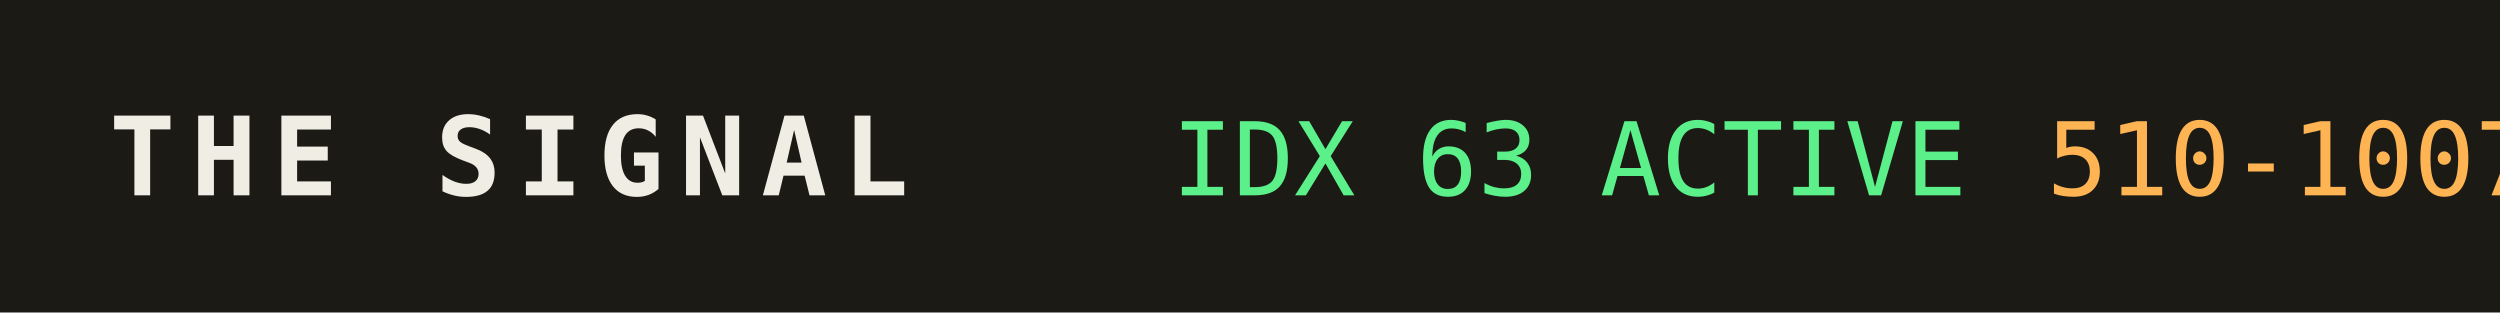
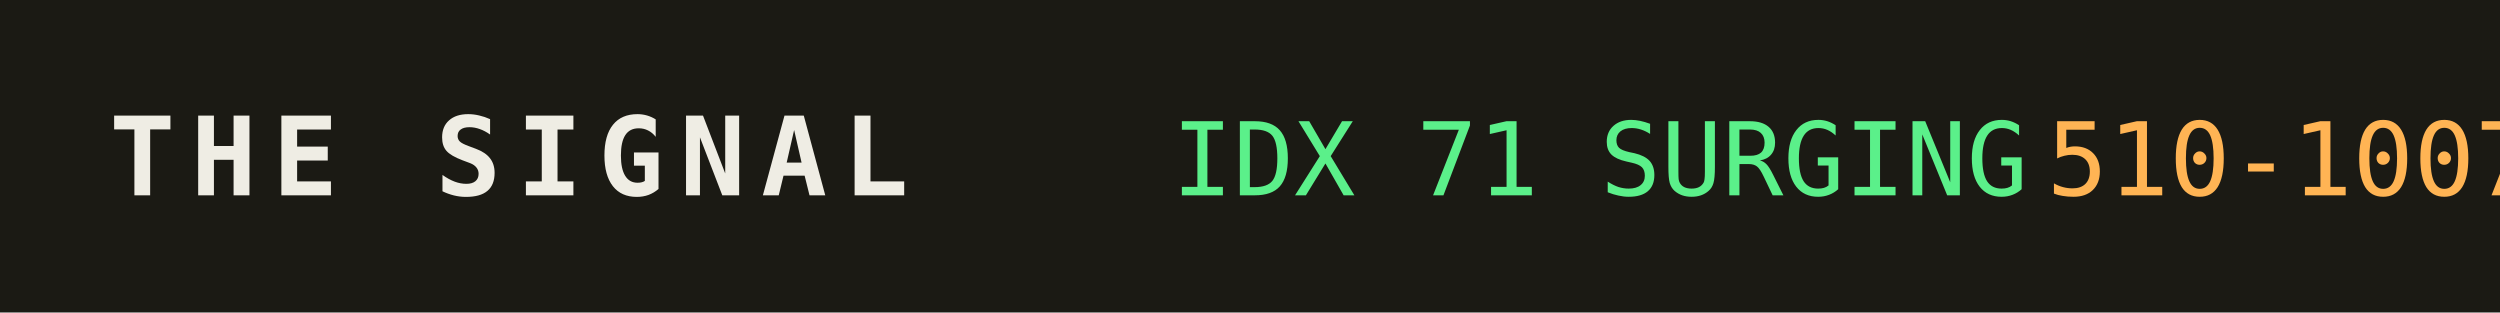
<svg xmlns="http://www.w3.org/2000/svg" width="320" height="40" role="img" aria-label="THE SIGNAL">
  <rect width="320" height="40" fill="#1b1a14" />
  <text x="14" y="25" fill="#efede4" font-family="monospace" font-size="14" font-weight="700" letter-spacing="2">THE SIGNAL</text>
-   <text x="150" y="25" fill="#5bf08a" font-family="monospace" font-size="13">IDX 63 ACTIVE</text>
+   <text x="150" y="25" fill="#5bf08a" font-family="monospace" font-size="13">IDX 71 SURGING</text>
  <text x="150" y="25" fill="#5bf08a" font-family="monospace" font-size="13" dy="0" />
  <text x="262" y="25" fill="#ffb454" font-family="monospace" font-size="13">510-1007</text>
</svg>
